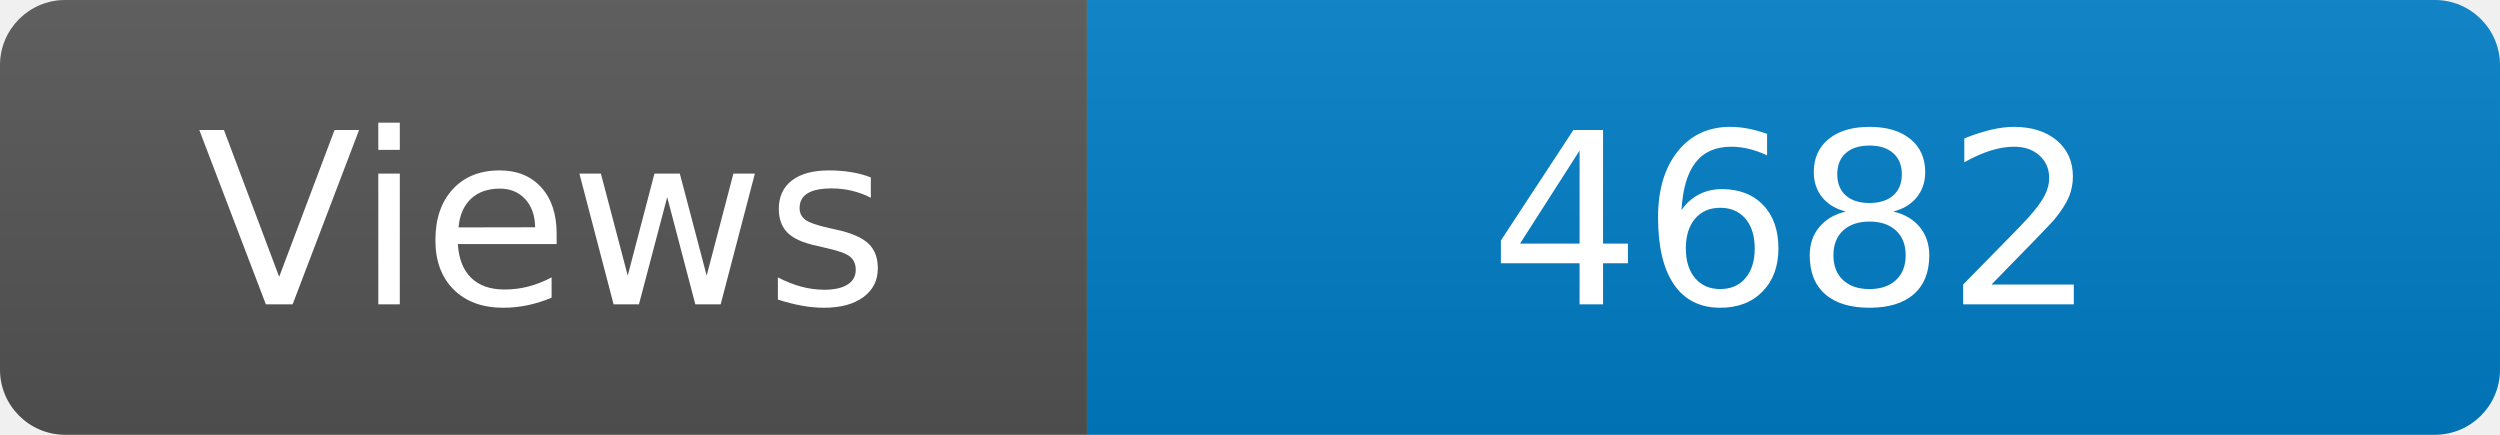
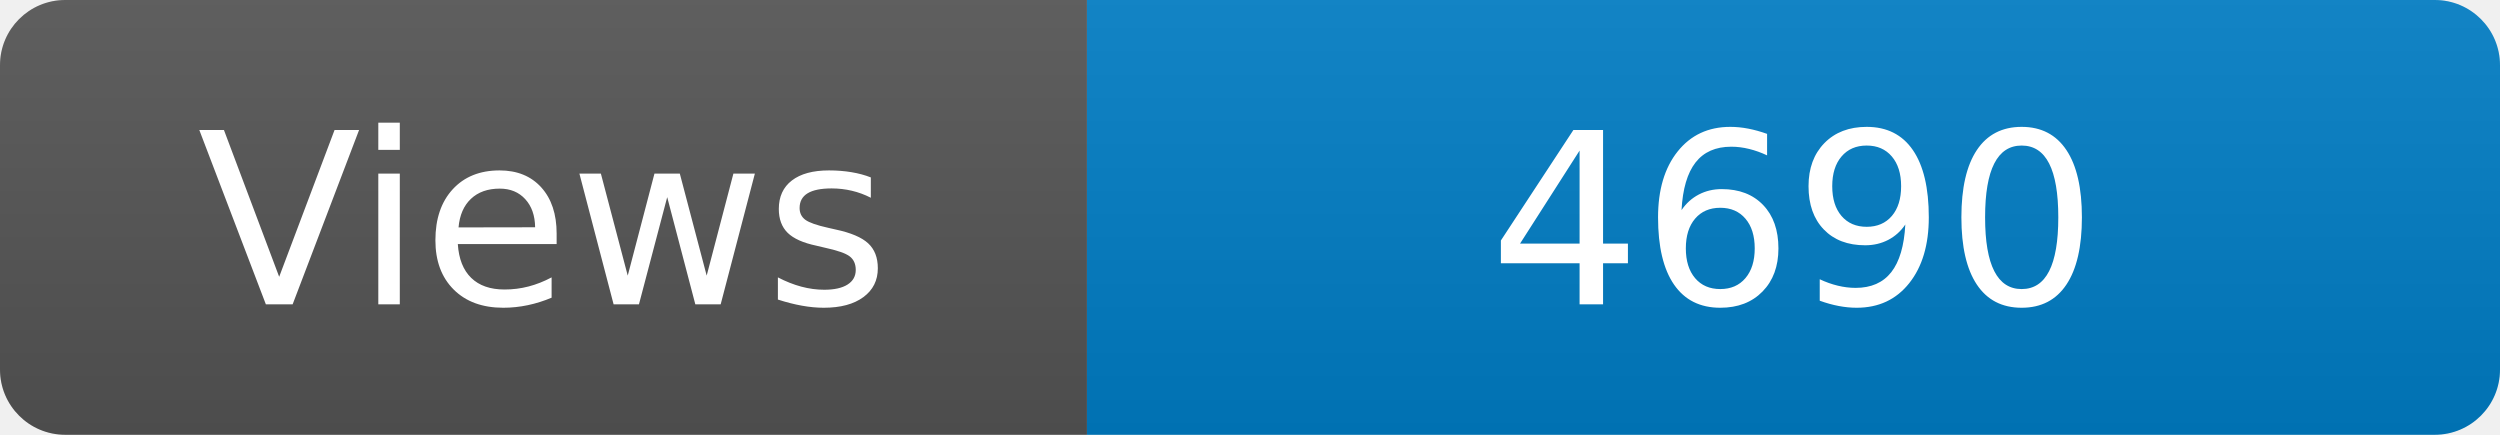
<svg xmlns="http://www.w3.org/2000/svg" width="115" height="20" role="img" aria-label="Maintained?: yes">
  <linearGradient id="s" x2="0" y2="100%">
    <stop offset="0" stop-color="#bbb" stop-opacity=".1" />
    <stop offset="1" stop-opacity=".1" />
  </linearGradient>
  <clipPath id="r">
    <rect width="115" height="20" rx="3" fill="#fff" />
  </clipPath>
  <g clip-path="url(#r)">
    <rect width="50" height="20" fill="#555" />
    <rect x="50" width="160" height="20" fill="#007ec6" />
    <rect width="115" height="20" fill="url(#s)" />
  </g>
  <g fill="#fff" text-anchor="middle" font-family="Verdana,Geneva,DejaVu Sans,sans-serif" font-size="110">
    <text x="250" y="140" transform="scale(.1)" fill="#fff">Views</text>
-     <text x="825" y="140" transform="scale(.1)" fill="#fff">4682</text>
+     <text x="825" y="140" transform="scale(.1)" fill="#fff">4690</text>
  </g>
</svg>
